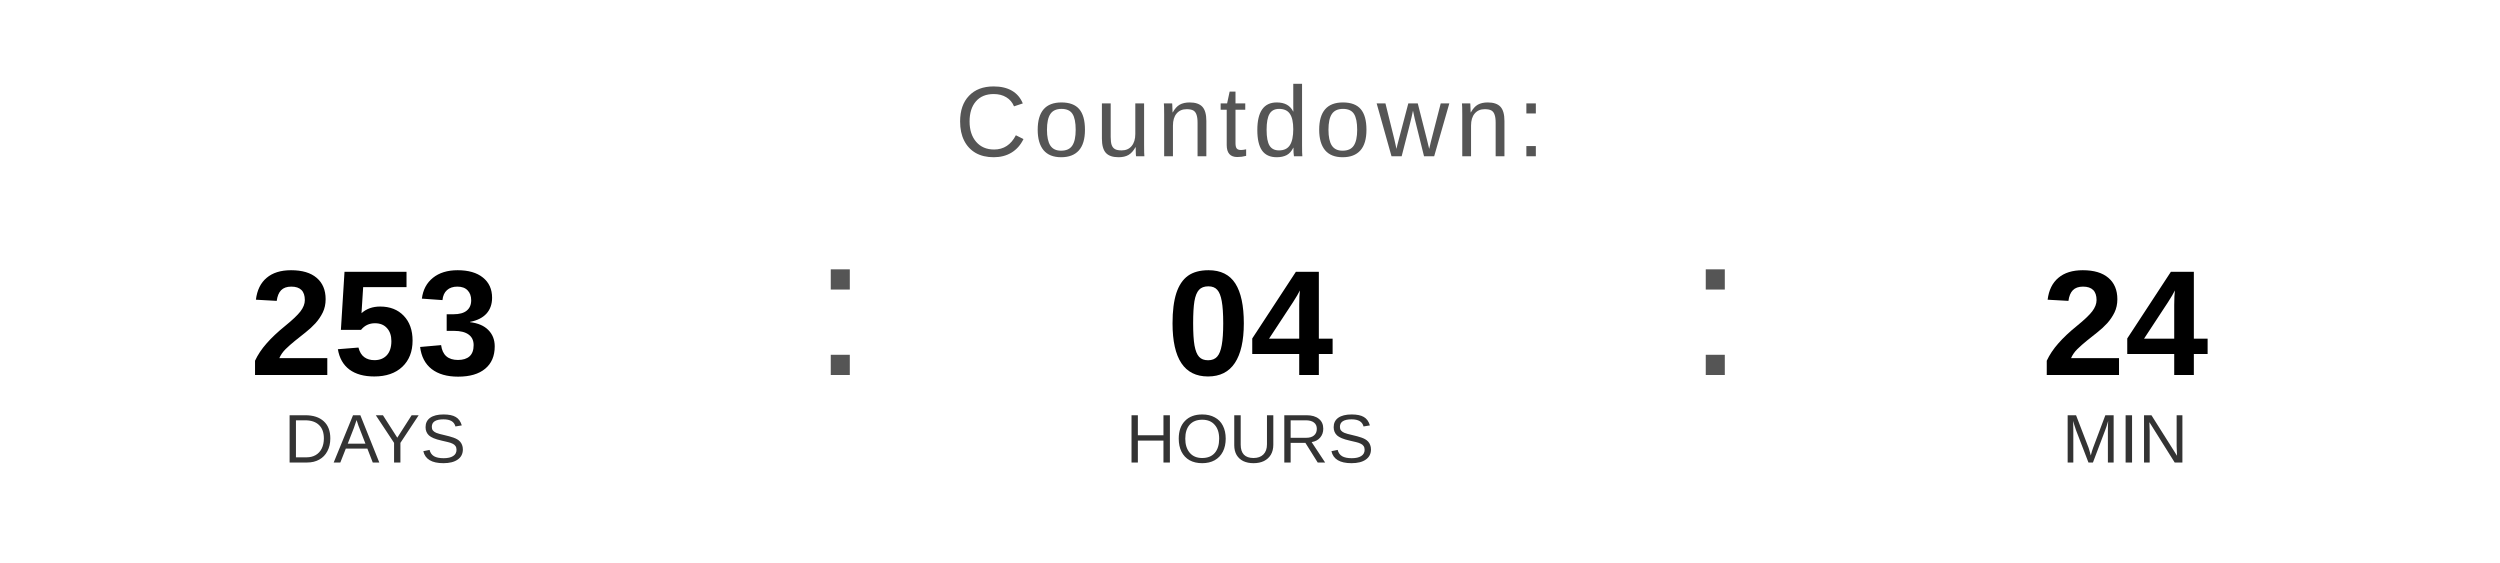
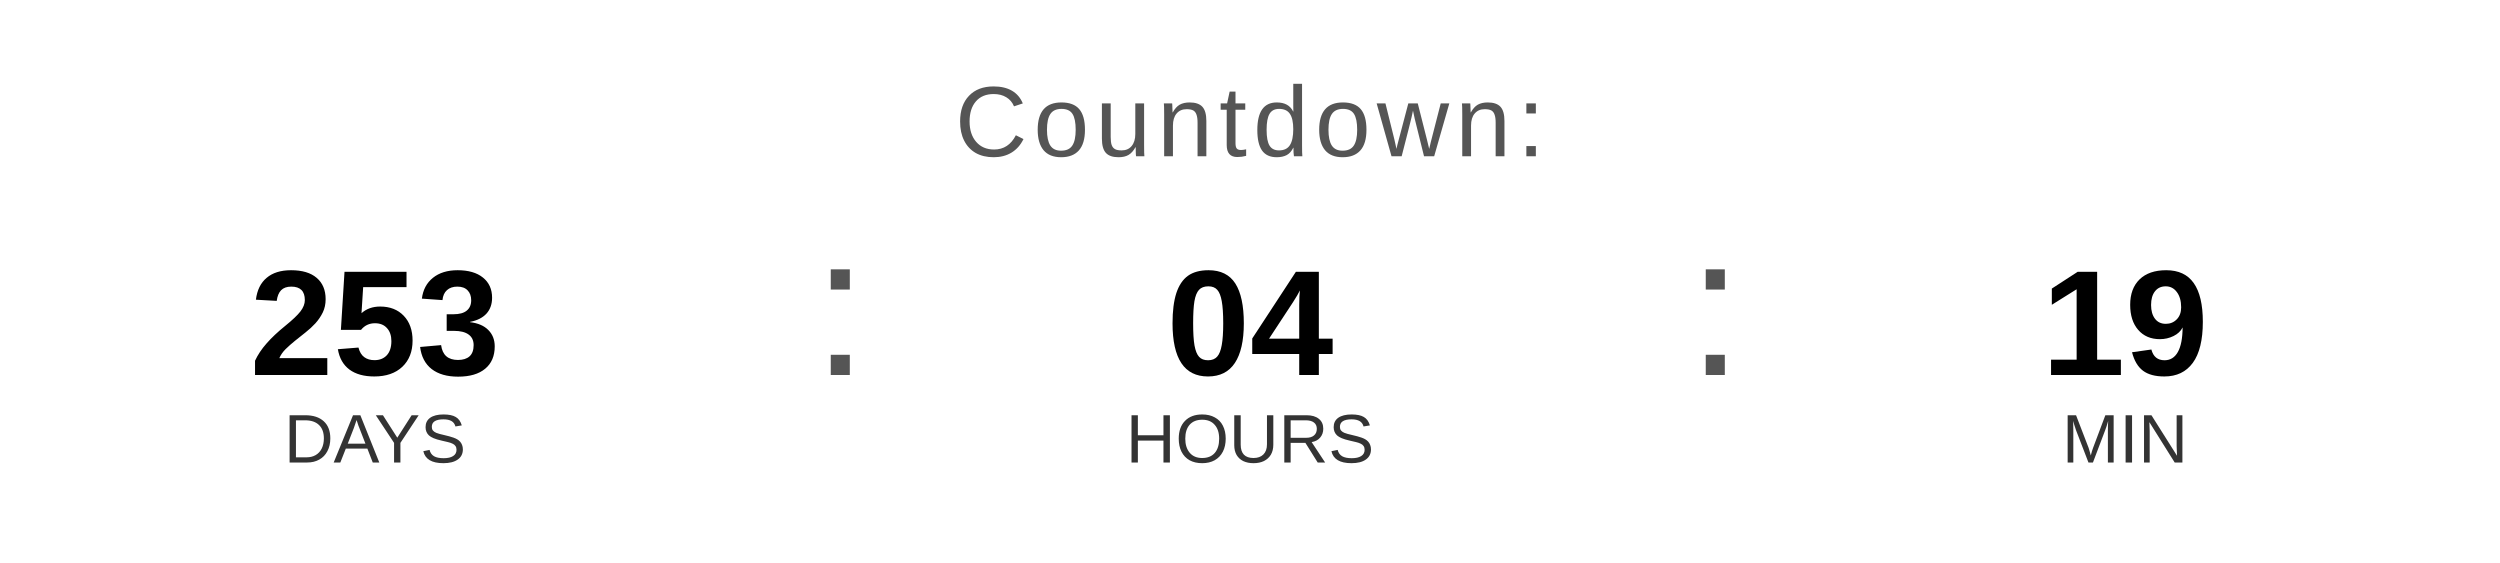
<svg xmlns="http://www.w3.org/2000/svg" width="400" height="90" viewBox="0 0 400 90">
  <text x="200" y="25" font-family="Arial, Helvetica, sans-serif" font-size="16" fill="#555555" text-anchor="middle" letter-spacing="1">
    Countdown:
  </text>
  <text x="60" y="60" font-family="Arial, Helvetica, sans-serif" font-size="24" font-weight="bold" fill="#000000" text-anchor="middle">253</text>
  <text x="60" y="74" font-family="Arial, Helvetica, sans-serif" font-size="11" fill="#333333" text-anchor="middle">DAYS</text>
  <text x="130" y="60" font-family="Arial, sans-serif" font-size="32" fill="#555555">:</text>
  <text x="200" y="60" font-family="Arial, Helvetica, sans-serif" font-size="24" font-weight="bold" fill="#000000" text-anchor="middle">04</text>
  <text x="200" y="74" font-family="Arial, Helvetica, sans-serif" font-size="11" fill="#333333" text-anchor="middle">HOURS</text>
  <text x="270" y="60" font-family="Arial, sans-serif" font-size="32" fill="#555555">:</text>
-   <text x="340" y="60" font-family="Arial, Helvetica, sans-serif" font-size="24" font-weight="bold" fill="#000000" text-anchor="middle">24</text>
+   <text x="340" y="60" font-family="Arial, Helvetica, sans-serif" font-size="24" font-weight="bold" fill="#000000" text-anchor="middle">19</text>
  <text x="340" y="74" font-family="Arial, Helvetica, sans-serif" font-size="11" fill="#333333" text-anchor="middle">MIN</text>
</svg>
